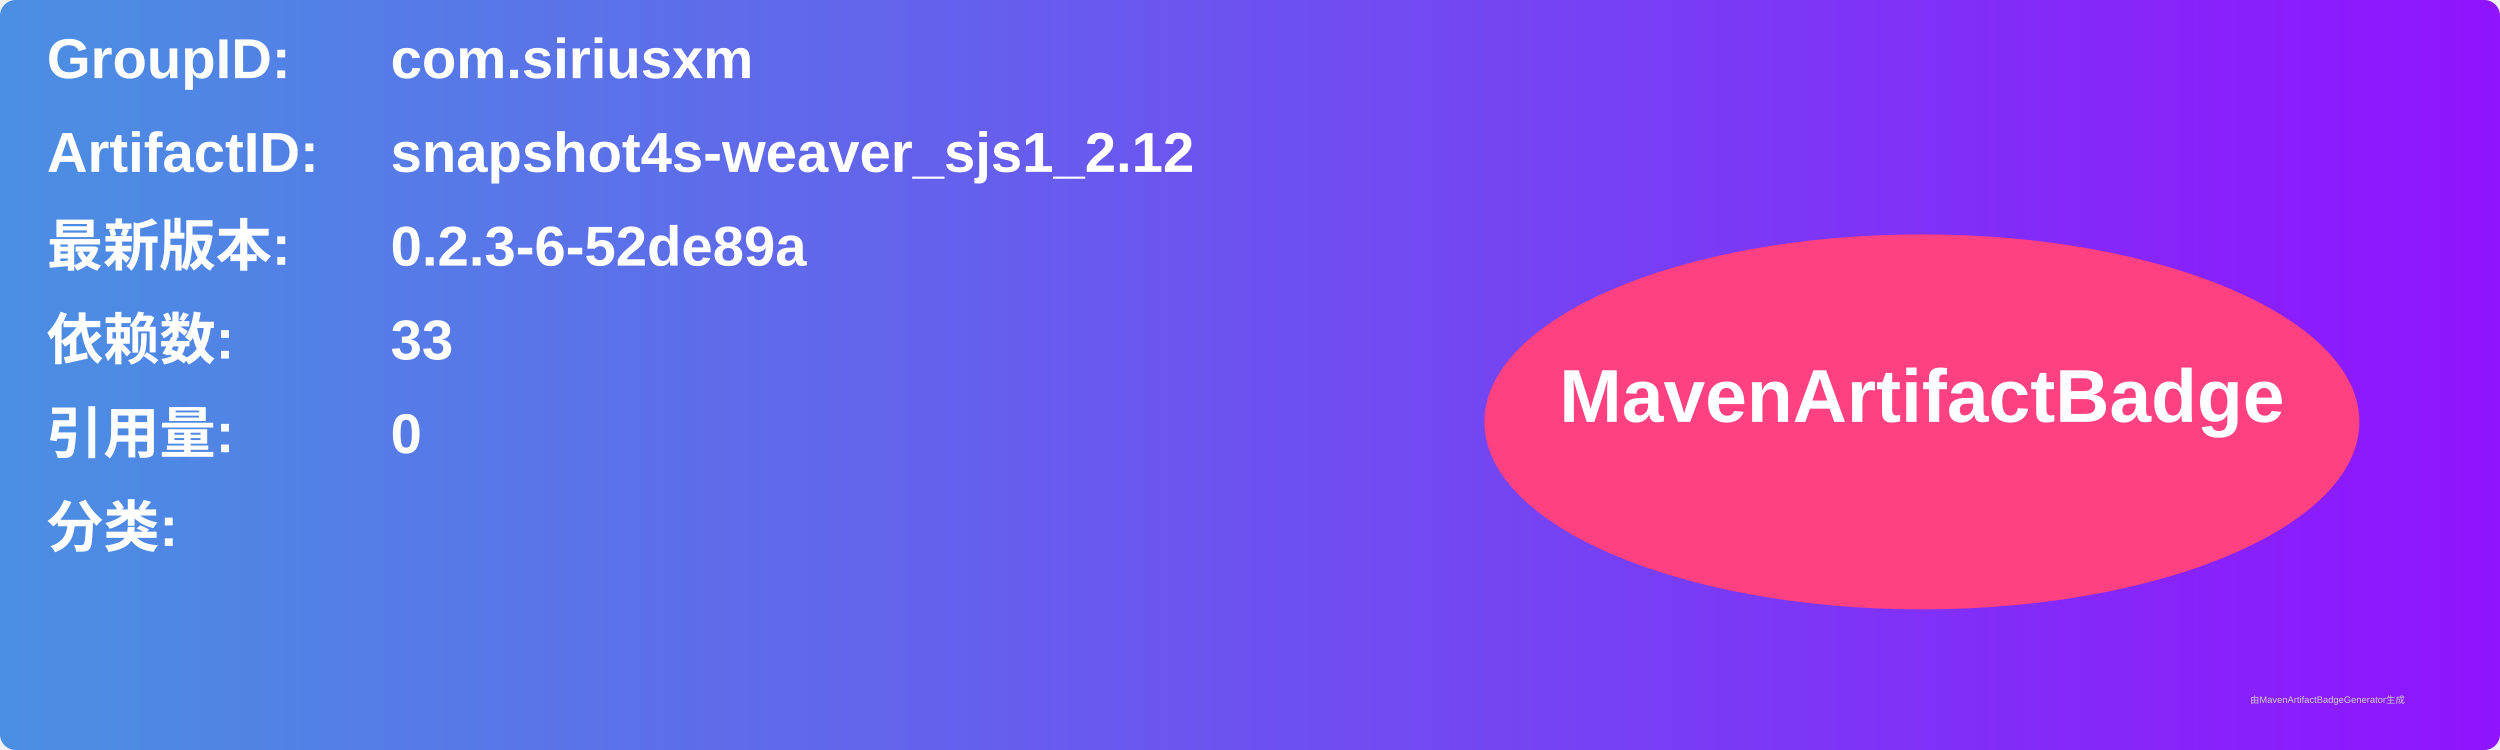
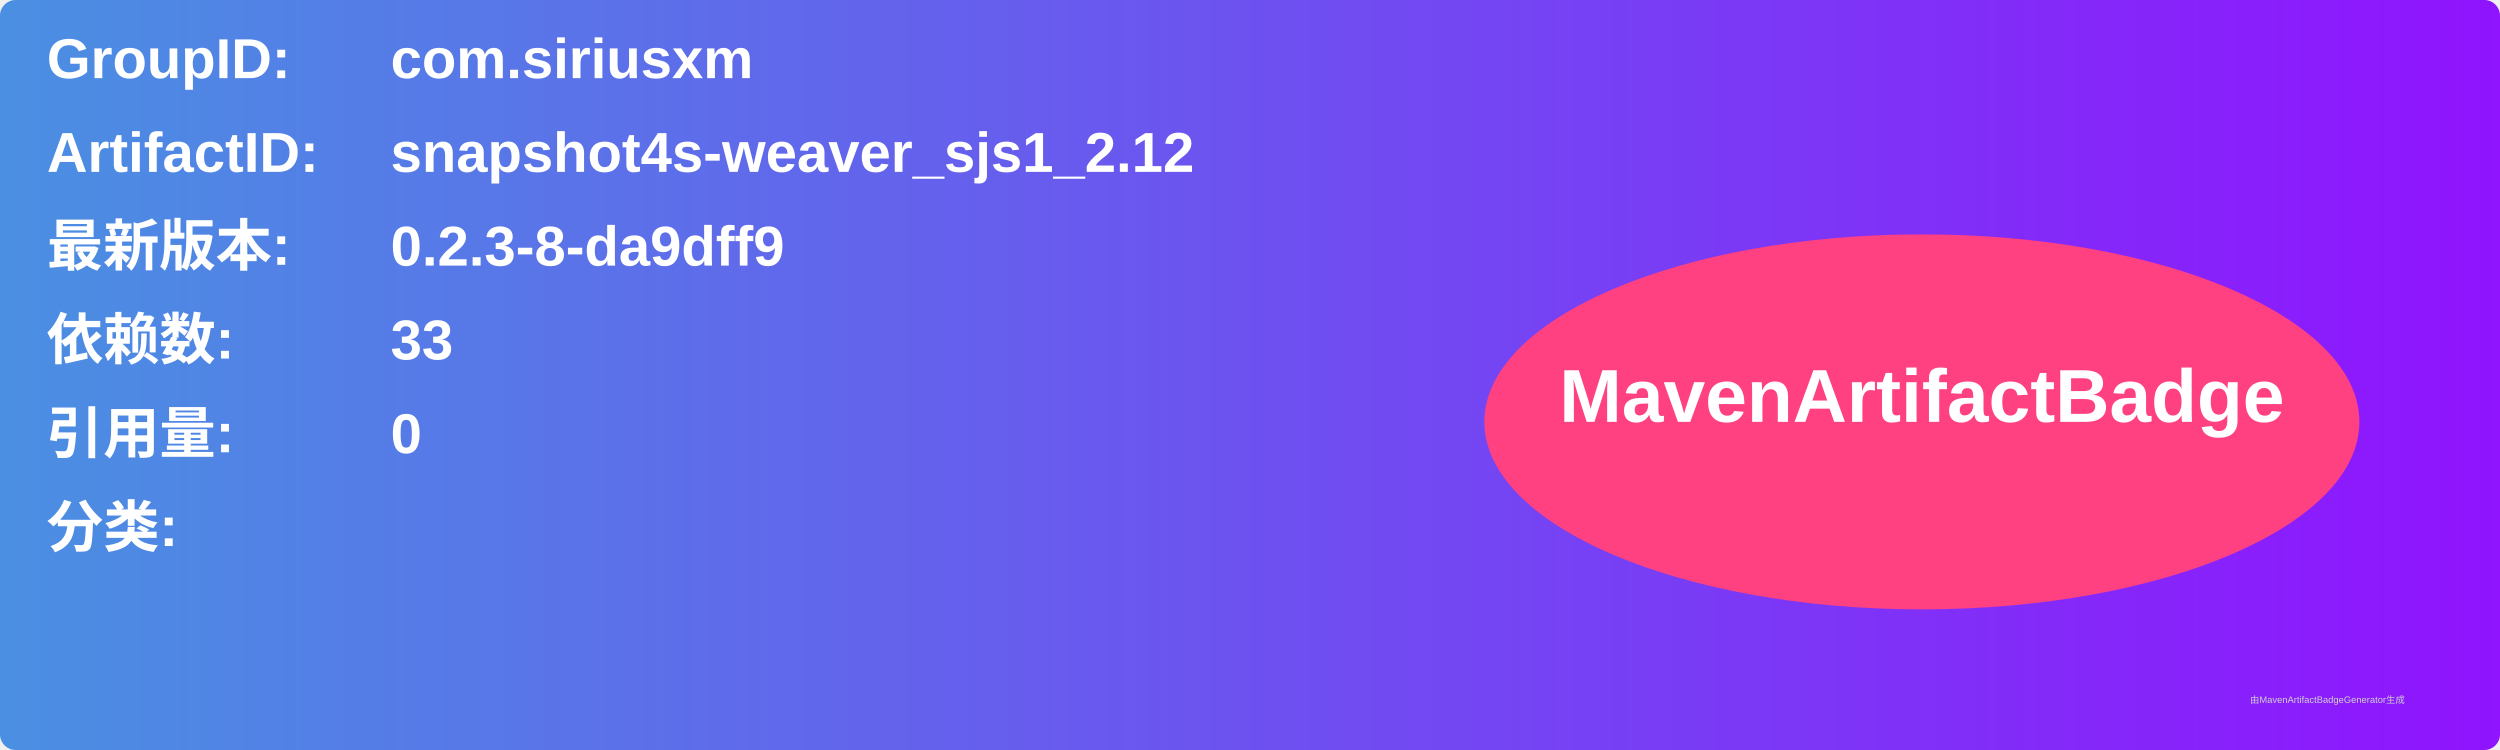
<svg xmlns="http://www.w3.org/2000/svg" width="800" height="240" viewBox="0 0 800 240">
  <linearGradient id="grad" x1="0%" y1="0%" x2="100%" y2="0%">
    <stop offset="0%" stop-color="#4a90e2" />
    <stop offset="100%" stop-color="#9013fe" />
  </linearGradient>
  <rect width="100%" height="100%" rx="5" ry="5" fill="url(#grad)" />
  <g transform="translate(15, 15)">
    <text x="0" y="10" font-family="Arial" font-size="18" fill="white" font-weight="bold" width="260">GroupID:</text>
    <text x="110" y="10" font-family="Arial" font-size="18" fill="white" font-weight="bold" width="460">com.siriusxm</text>
    <text x="0" y="40" font-family="Arial" font-size="18" fill="white" font-weight="bold" width="260">ArtifactID:</text>
    <text x="110" y="40" font-family="Arial" font-size="18" fill="white" font-weight="bold" width="460">snapshot4s-weaver_sjs1_2.12</text>
    <text x="0" y="70" font-family="Arial" font-size="18" fill="white" font-weight="bold">最新版本:</text>
    <text x="110" y="70" font-family="Arial" font-size="18" fill="white" font-weight="bold">
-       <tspan font-weight="bold">0.2.3-6-52de89a</tspan>
+       <tspan font-weight="bold">0.2.3-8-da9dff9</tspan>
    </text>
    <text x="0" y="100" font-family="Arial" font-size="18" fill="white" font-weight="bold">依赖数: </text>
    <text x="110" y="100" font-family="Arial" font-size="18" fill="white">
      <tspan font-weight="bold">33</tspan>
    </text>
    <text x="0" y="130" font-family="Arial" font-size="18" fill="white" font-weight="bold">引用量: </text>
    <text x="110" y="130" font-family="Arial" font-size="18" fill="white">
      <tspan font-weight="bold">0</tspan>
    </text>
    <text x="0" y="160" font-family="Arial" font-size="18" fill="white" font-weight="bold">分类:</text>
    <text x="10" y="190" font-family="Arial" font-size="10" fill="white">
      <tspan font-weight="bold" />
    </text>
    <ellipse cx="600" cy="120" rx="140" ry="60" fill="#ff4081" />
    <text x="600" y="120" text-anchor="middle" font-family="Arial" font-size="24" fill="white" font-weight="bold">MavenArtifactBadge</text>
  </g>
  <text x="720" y="225" font-family="Arial" font-size="3" fill="#d0d0d0">由MavenArtifactBadgeGenerator生成</text>
</svg>
